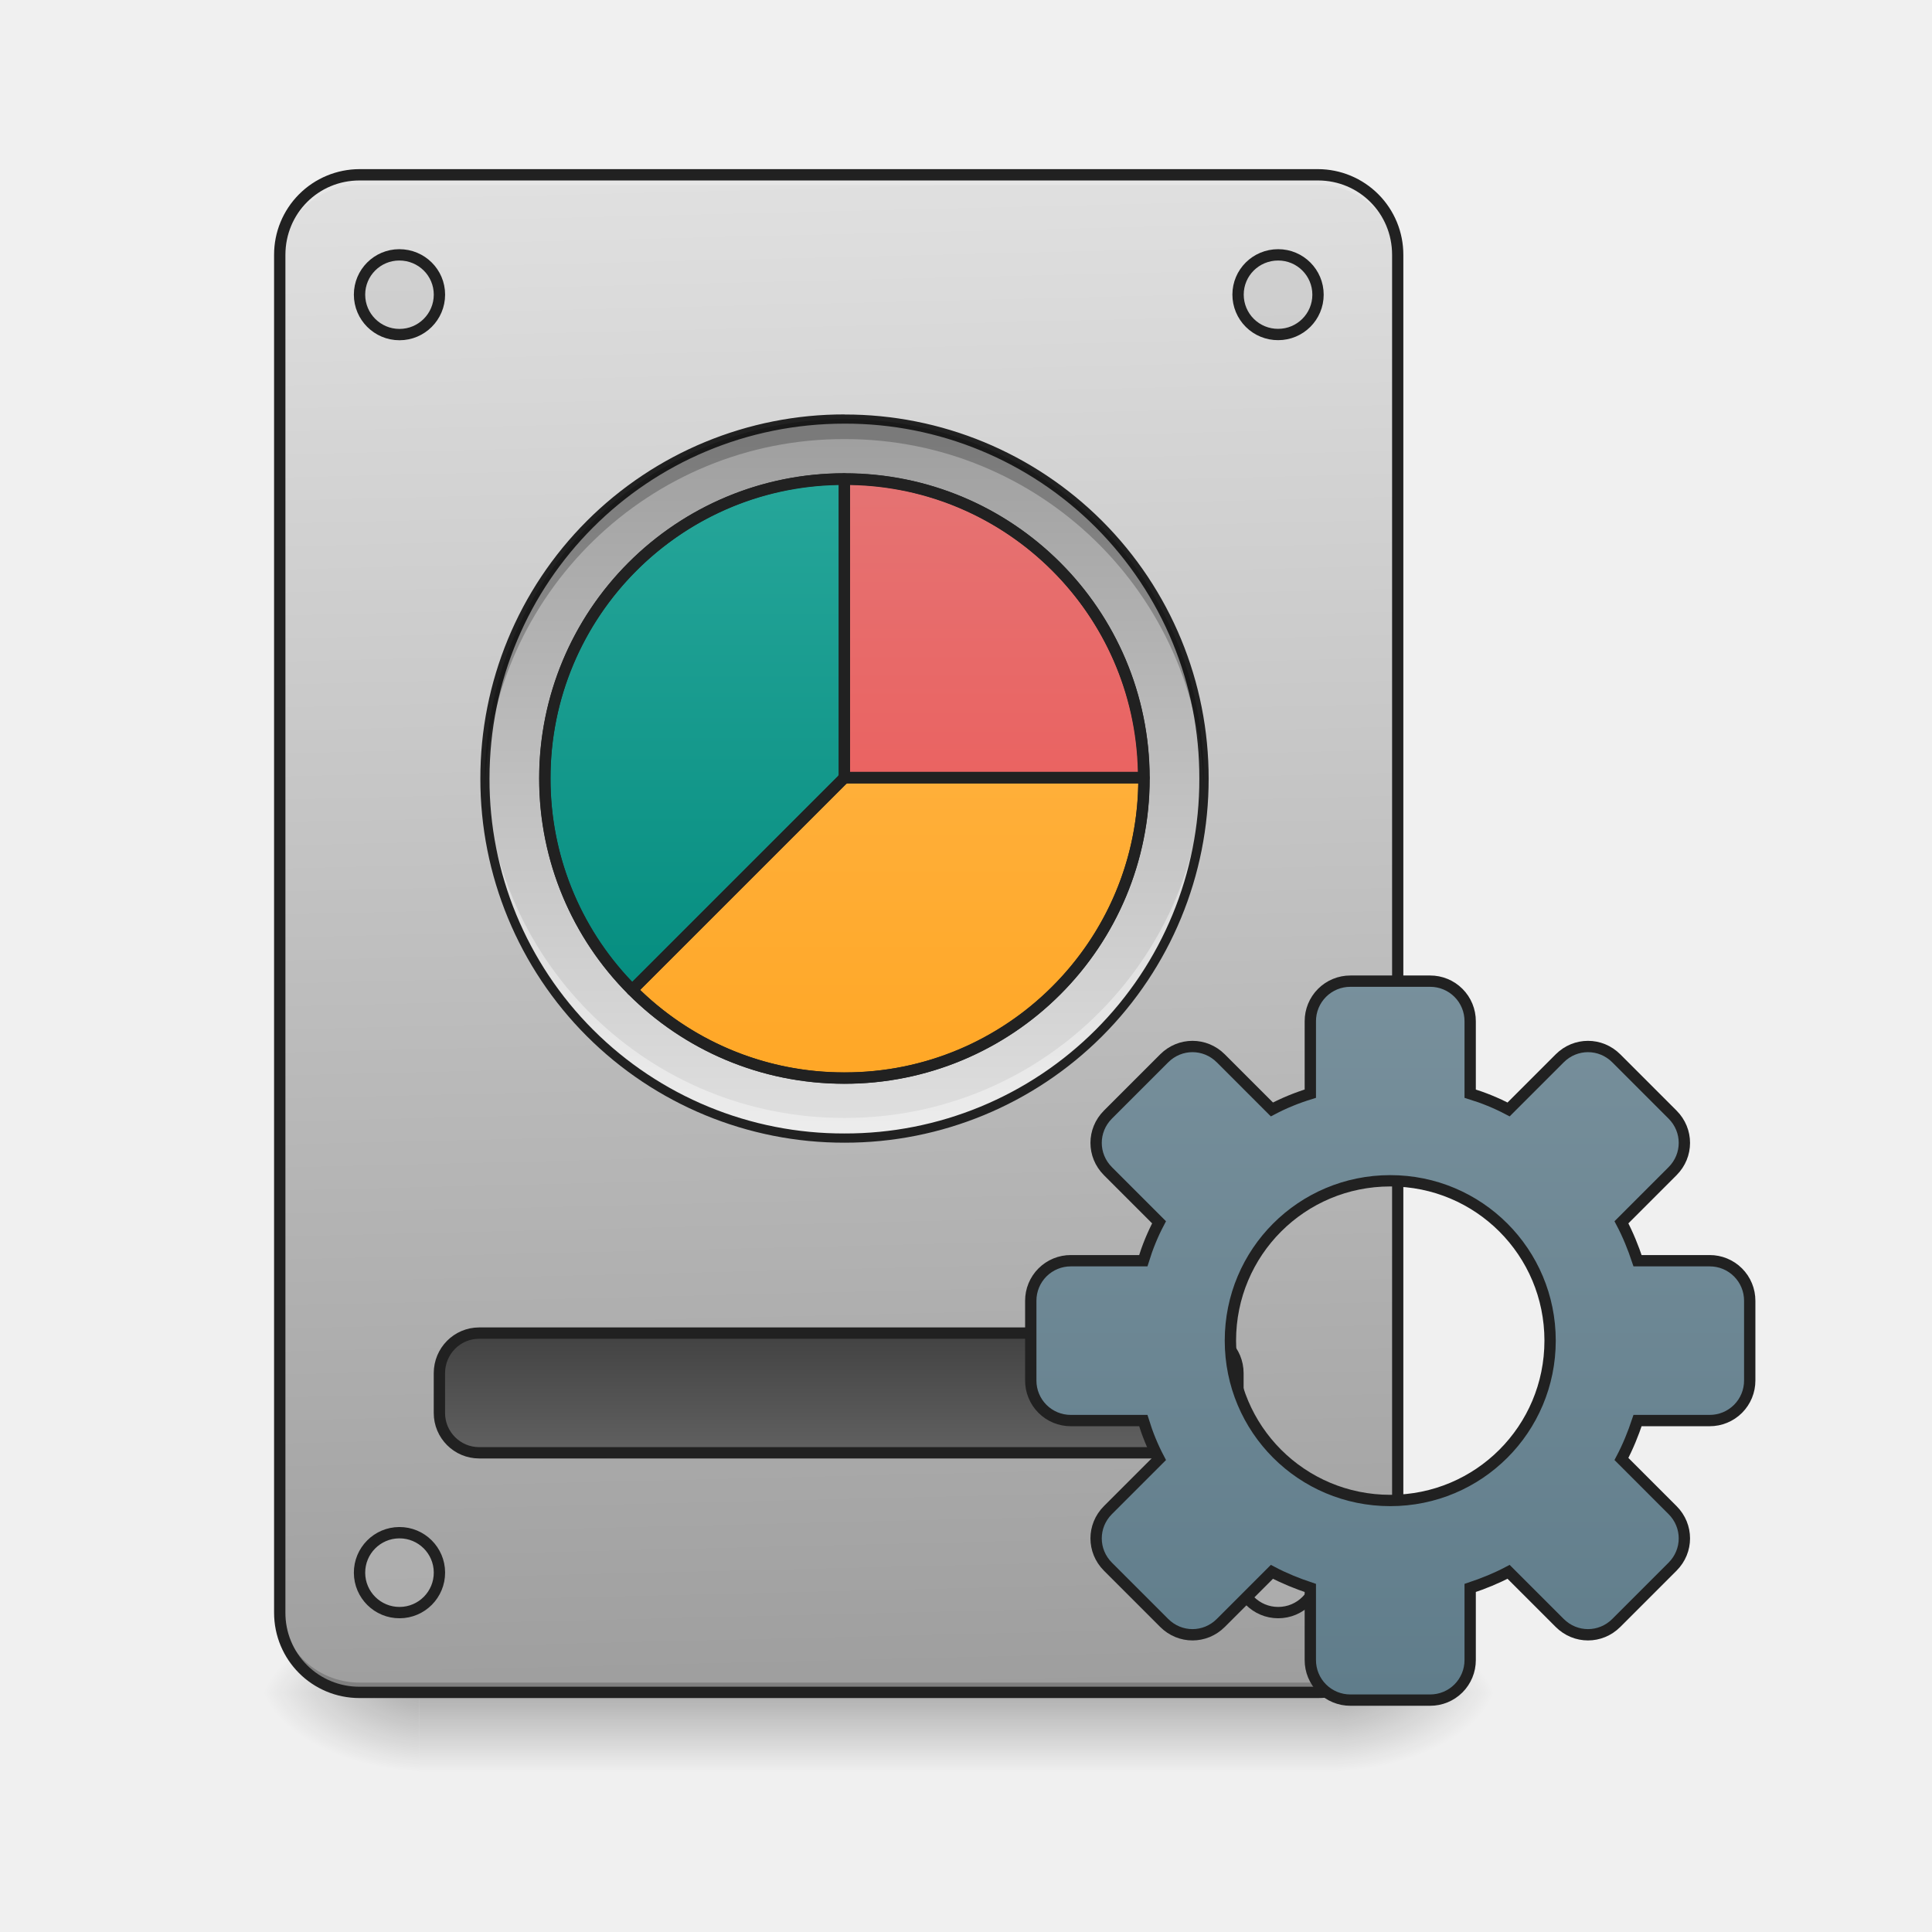
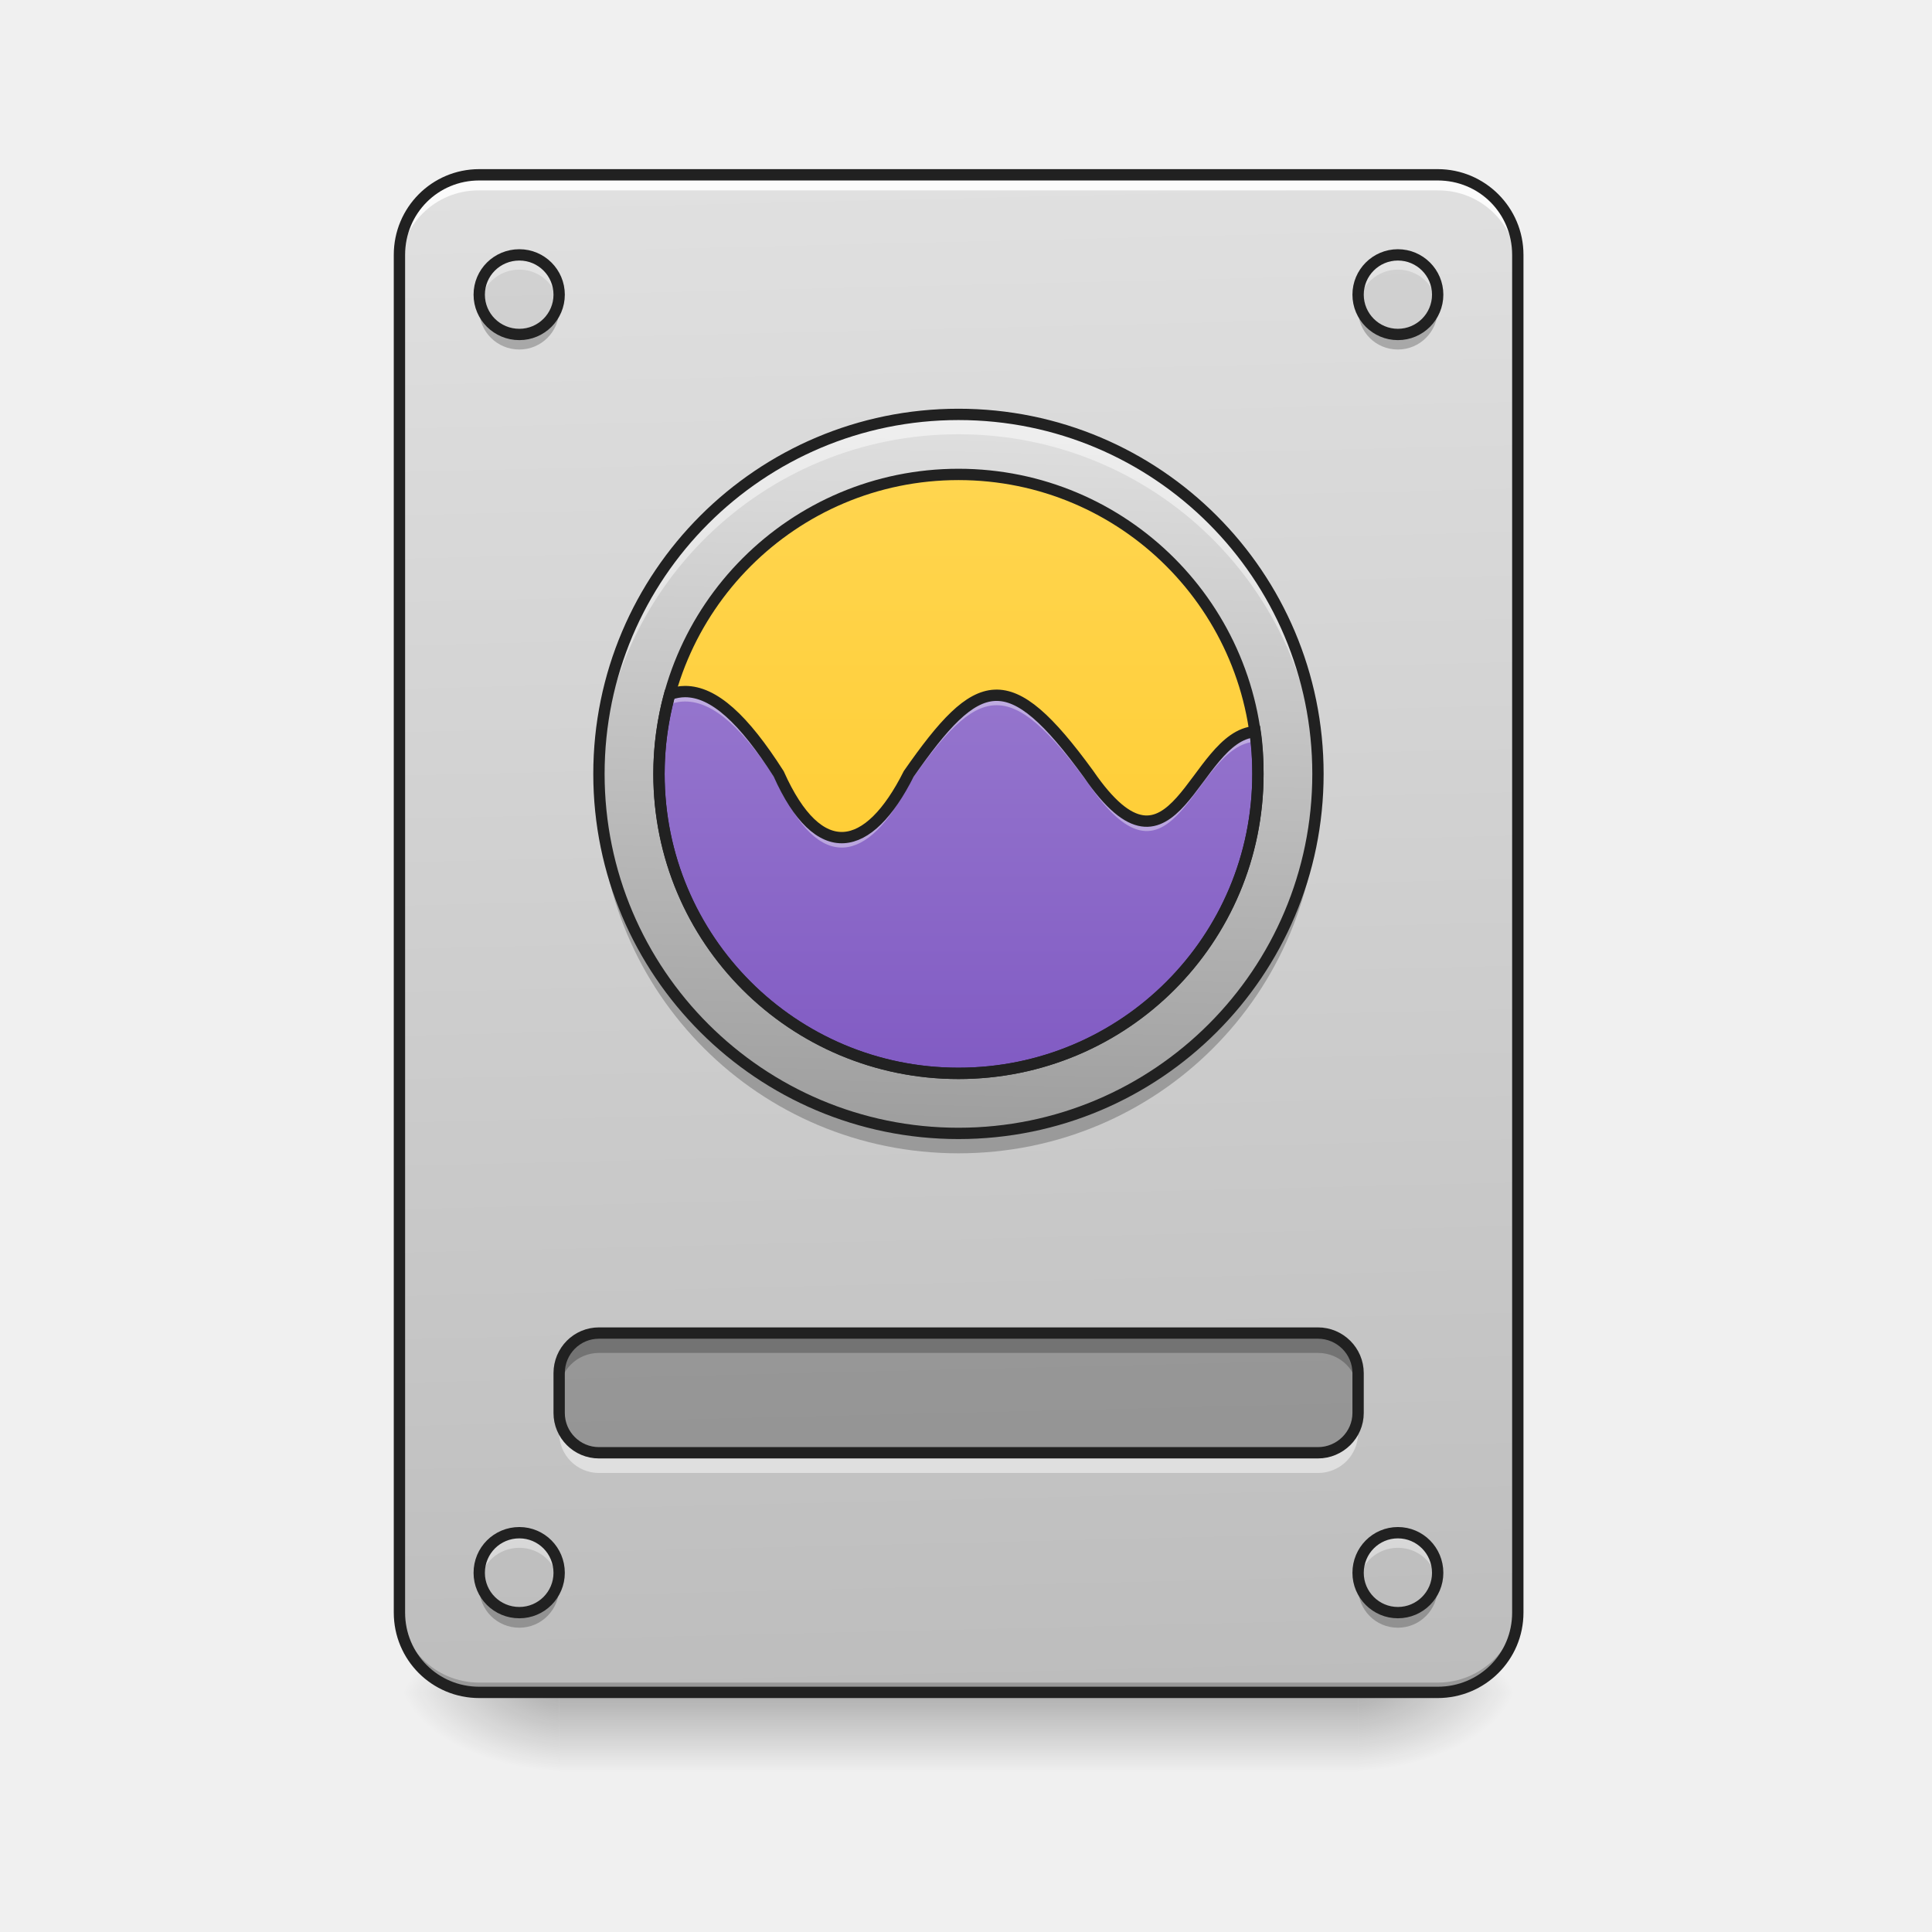
- <svg xmlns="http://www.w3.org/2000/svg" width="22pt" height="22pt" viewBox="0 0 22 22">
+ <svg xmlns="http://www.w3.org/2000/svg" width="22px" height="22px" viewBox="0 0 22 22" version="1.1">
  <defs>
-     <linearGradient id="a" gradientUnits="userSpaceOnUse" x1="254" y1="233.5" x2="254" y2="254.667" gradientTransform="matrix(.04297 0 0 .04297 -1.592 9.24)">
-       <stop offset="0" stop-opacity=".275" />
-       <stop offset="1" stop-opacity="0" />
+     <linearGradient id="linear0" gradientUnits="userSpaceOnUse" x1="254" y1="233.5" x2="254" y2="254.667" gradientTransform="matrix(0.0429729,0,0,0.0429729,-0.00000262285,9.239165)">
+       <stop offset="0" style="stop-color:rgb(0%,0%,0%);stop-opacity:0.275;" />
+       <stop offset="1" style="stop-color:rgb(0%,0%,0%);stop-opacity:0;" />
    </linearGradient>
-     <radialGradient id="b" gradientUnits="userSpaceOnUse" cx="450.909" cy="189.579" fx="450.909" fy="189.579" r="21.167" gradientTransform="matrix(0 -.05372 -.09669 0 33.338 43.722)">
-       <stop offset="0" stop-opacity=".314" />
-       <stop offset=".222" stop-opacity=".275" />
-       <stop offset="1" stop-opacity="0" />
+     <radialGradient id="radial0" gradientUnits="userSpaceOnUse" cx="450.909" cy="189.579" fx="450.909" fy="189.579" r="21.167" gradientTransform="matrix(0.000000119742,-0.0537161,-0.0966889,-0.0000000698078,33.56584,43.72179)">
+       <stop offset="0" style="stop-color:rgb(0%,0%,0%);stop-opacity:0.314;" />
+       <stop offset="0.222" style="stop-color:rgb(0%,0%,0%);stop-opacity:0.275;" />
+       <stop offset="1" style="stop-color:rgb(0%,0%,0%);stop-opacity:0;" />
    </radialGradient>
-     <radialGradient id="c" gradientUnits="userSpaceOnUse" cx="450.909" cy="189.579" fx="450.909" fy="189.579" r="21.167" gradientTransform="matrix(0 .05372 .09669 0 -13.327 -5.175)">
-       <stop offset="0" stop-opacity=".314" />
-       <stop offset=".222" stop-opacity=".275" />
-       <stop offset="1" stop-opacity="0" />
+     <radialGradient id="radial1" gradientUnits="userSpaceOnUse" cx="450.909" cy="189.579" fx="450.909" fy="189.579" r="21.167" gradientTransform="matrix(-0.000000119742,0.0537161,0.0966889,0.0000000698078,-11.73563,-5.175142)">
+       <stop offset="0" style="stop-color:rgb(0%,0%,0%);stop-opacity:0.314;" />
+       <stop offset="0.222" style="stop-color:rgb(0%,0%,0%);stop-opacity:0.275;" />
+       <stop offset="1" style="stop-color:rgb(0%,0%,0%);stop-opacity:0;" />
    </radialGradient>
-     <radialGradient id="d" gradientUnits="userSpaceOnUse" cx="450.909" cy="189.579" fx="450.909" fy="189.579" r="21.167" gradientTransform="matrix(0 -.05372 .09669 0 -13.327 43.722)">
-       <stop offset="0" stop-opacity=".314" />
-       <stop offset=".222" stop-opacity=".275" />
-       <stop offset="1" stop-opacity="0" />
+     <radialGradient id="radial2" gradientUnits="userSpaceOnUse" cx="450.909" cy="189.579" fx="450.909" fy="189.579" r="21.167" gradientTransform="matrix(-0.000000119742,-0.0537161,0.0966889,-0.0000000698078,-11.73563,43.72179)">
+       <stop offset="0" style="stop-color:rgb(0%,0%,0%);stop-opacity:0.314;" />
+       <stop offset="0.222" style="stop-color:rgb(0%,0%,0%);stop-opacity:0.275;" />
+       <stop offset="1" style="stop-color:rgb(0%,0%,0%);stop-opacity:0;" />
    </radialGradient>
-     <radialGradient id="e" gradientUnits="userSpaceOnUse" cx="450.909" cy="189.579" fx="450.909" fy="189.579" r="21.167" gradientTransform="matrix(0 .05372 -.09669 0 33.338 -5.175)">
-       <stop offset="0" stop-opacity=".314" />
-       <stop offset=".222" stop-opacity=".275" />
-       <stop offset="1" stop-opacity="0" />
+     <radialGradient id="radial3" gradientUnits="userSpaceOnUse" cx="450.909" cy="189.579" fx="450.909" fy="189.579" r="21.167" gradientTransform="matrix(0.000000119742,0.0537161,-0.0966889,0.0000000698078,33.56584,-5.175142)">
+       <stop offset="0" style="stop-color:rgb(0%,0%,0%);stop-opacity:0.314;" />
+       <stop offset="0.222" style="stop-color:rgb(0%,0%,0%);stop-opacity:0.275;" />
+       <stop offset="1" style="stop-color:rgb(0%,0%,0%);stop-opacity:0;" />
    </radialGradient>
-     <linearGradient id="f" gradientUnits="userSpaceOnUse" x1="306.917" y1="-25.792" x2="305.955" y2="-141.415" gradientTransform="matrix(.0518 0 0 .14947 -5.389 23.128)">
-       <stop offset="0" stop-color="#9e9e9e" />
-       <stop offset="1" stop-color="#e0e0e0" />
+     <linearGradient id="linear1" gradientUnits="userSpaceOnUse" x1="306.917" y1="-25.792" x2="305.955" y2="-141.415" gradientTransform="matrix(0.0518029,0,0,0.149471,-4.024634,23.12843)">
+       <stop offset="0" style="stop-color:rgb(74.118%,74.118%,74.118%);stop-opacity:1;" />
+       <stop offset="1" style="stop-color:rgb(87.843%,87.843%,87.843%);stop-opacity:1;" />
    </linearGradient>
-     <linearGradient id="g" gradientUnits="userSpaceOnUse" x1="254" y1="159.417" x2="254" y2="191.167" gradientTransform="translate(-31.75 -21.167)">
-       <stop offset="0" stop-color="#424242" />
-       <stop offset="1" stop-color="#616161" />
+     <linearGradient id="linear2" gradientUnits="userSpaceOnUse" x1="264.583" y1="-105.166" x2="259.292" y2="85.334" gradientTransform="matrix(0.0429729,0,0,0.0429729,-0.00000189081,9.239151)">
+       <stop offset="0" style="stop-color:rgb(87.843%,87.843%,87.843%);stop-opacity:1;" />
+       <stop offset="1" style="stop-color:rgb(61.961%,61.961%,61.961%);stop-opacity:1;" />
    </linearGradient>
-     <linearGradient id="h" gradientUnits="userSpaceOnUse" x1="254" y1="148.833" x2="254" y2="-41.667" gradientTransform="translate(114.423 84.667)">
-       <stop offset="0" stop-color="#607d8b" />
-       <stop offset="1" stop-color="#78909c" />
+     <linearGradient id="linear3" gradientUnits="userSpaceOnUse" x1="254" y1="69.458" x2="254" y2="-89.292" gradientTransform="matrix(0.0429729,0,0,0.0429729,0,9.239163)">
+       <stop offset="0" style="stop-color:rgb(100%,79.216%,15.686%);stop-opacity:1;" />
+       <stop offset="1" style="stop-color:rgb(100%,83.529%,30.98%);stop-opacity:1;" />
    </linearGradient>
-     <linearGradient id="i" gradientUnits="userSpaceOnUse" x1="254" y1="-105.167" x2="254" y2="85.333" gradientTransform="matrix(.04297 0 0 .04297 -1.3 9.292)">
-       <stop offset="0" stop-color="#26a69a" />
-       <stop offset="1" stop-color="#00897b" />
-     </linearGradient>
-     <linearGradient id="j" gradientUnits="userSpaceOnUse" x1="254" y1="-105.167" x2="254" y2="85.333" gradientTransform="matrix(.04297 0 0 .04297 -1.3 9.292)">
-       <stop offset="0" stop-color="#9e9e9e" />
-       <stop offset="1" stop-color="#e0e0e0" />
-     </linearGradient>
-     <linearGradient id="k" gradientUnits="userSpaceOnUse" x1="254" y1="-89.292" x2="254" y2="69.458" gradientTransform="matrix(.04297 0 0 .04297 -1.299 9.303)">
-       <stop offset="0" stop-color="#26a69a" />
-       <stop offset="1" stop-color="#00897b" />
-     </linearGradient>
-     <linearGradient id="l" gradientUnits="userSpaceOnUse" x1="959.988" y1="1075.118" x2="959.988" y2="475.118" gradientTransform="matrix(.01137 0 0 .01137 -1.3 .053)">
-       <stop offset="0" stop-color="#ef5350" />
-       <stop offset="1" stop-color="#e57373" />
-     </linearGradient>
-     <linearGradient id="m" gradientUnits="userSpaceOnUse" x1="959.988" y1="1075.118" x2="959.988" y2="475.118" gradientTransform="matrix(.01137 0 0 .01137 -1.3 .053)">
-       <stop offset="0" stop-color="#ffa726" />
-       <stop offset="1" stop-color="#ffb74d" />
+     <linearGradient id="linear4" gradientUnits="userSpaceOnUse" x1="960" y1="1135.118" x2="960" y2="695.118" gradientTransform="matrix(0.0113699,0,0,0.0113699,0,-0.0000118028)">
+       <stop offset="0" style="stop-color:rgb(49.412%,34.118%,76.078%);stop-opacity:1;" />
+       <stop offset="1" style="stop-color:rgb(58.431%,45.882%,80.392%);stop-opacity:1;" />
    </linearGradient>
  </defs>
-   <path d="M4.773 19.273h10.461v.91H4.774zm0 0" fill="url(#a)" />
-   <path d="M15.234 19.273h1.82v-.91h-1.82zm0 0" fill="url(#b)" />
-   <path d="M4.773 19.273H2.957v.91h1.816zm0 0" fill="url(#c)" />
-   <path d="M4.773 19.273H2.957v-.91h1.816zm0 0" fill="url(#d)" />
-   <path d="M15.234 19.273h1.82v.91h-1.82zm0 0" fill="url(#e)" />
-   <path d="M4.094 1.992h10.914c.504 0 .91.406.91.91v15.461c0 .504-.406.91-.91.91H4.094a.909.909 0 0 1-.91-.91V2.903c0-.505.406-.91.91-.91zm0 0" fill="url(#f)" />
-   <path d="M4.094 19.273a.909.909 0 0 1-.91-.91v-.113c0 .504.406.91.91.91h10.914c.504 0 .91-.406.91-.91v.113c0 .504-.406.91-.91.91zm0 0" fill-opacity=".196" />
-   <path d="M4.094 1.992a.909.909 0 0 0-.91.91v.114c0-.504.406-.91.91-.91h10.914c.504 0 .91.406.91.91v-.114a.909.909 0 0 0-.91-.91zm0 0" fill="#e6e6e6" fill-opacity=".937" />
-   <path d="M4.094 1.926a.974.974 0 0 0-.973.976v15.461c0 .54.434.973.973.973h10.914a.97.97 0 0 0 .972-.973V2.903a.974.974 0 0 0-.972-.977zm0 .129h10.914c.469 0 .844.375.844.847v15.461a.84.84 0 0 1-.844.844H4.094a.84.84 0 0 1-.844-.844V2.903c0-.473.375-.848.844-.848zm0 0" fill="#212121" />
-   <path d="M126.988 138.239h190.527c5.818 0 10.545 4.727 10.545 10.635v10.545c0 5.817-4.727 10.544-10.545 10.544H126.988c-5.818 0-10.545-4.727-10.545-10.544v-10.545c0-5.908 4.727-10.635 10.545-10.635zm0 0" transform="matrix(.04297 0 0 .04297 0 9.24)" fill="url(#g)" stroke-width="3" stroke-linecap="round" stroke="#212121" />
-   <path d="M4.547 2.902c.254 0 .457.203.457.453a.454.454 0 0 1-.91 0c0-.25.203-.453.453-.453zm0 0M14.555 2.902a.453.453 0 0 1 0 .907.454.454 0 0 1-.457-.454c0-.25.203-.453.457-.453zm0 0M14.555 17.453a.454.454 0 0 1 0 .91.454.454 0 1 1 0-.91zm0 0M4.547 17.453a.455.455 0 1 1 .004.91.455.455 0 0 1-.004-.91zm0 0" fill="#bdbdbd" fill-opacity=".392" stroke-width=".129" stroke-linecap="round" stroke="#212121" />
-   <path d="M357.875 44.975a10.591 10.591 0 0 0-10.635 10.636v19.18c-3.546 1.09-6.909 2.454-10.181 4.18l-13.544-13.543c-4.182-4.182-10.818-4.182-14.999 0l-14.908 14.907c-4.181 4.182-4.181 10.818 0 14.999l13.544 13.544c-1.727 3.273-3.09 6.636-4.18 10.181h-19.18a10.591 10.591 0 0 0-10.636 10.635v21.09a10.591 10.591 0 0 0 10.635 10.635h19.18c1.09 3.545 2.454 6.908 4.181 10.18l-13.544 13.545c-4.181 4.181-4.181 10.817 0 14.998l14.908 14.908c4.181 4.181 10.817 4.181 14.999 0l13.544-13.544c3.272 1.727 6.635 3.09 10.18 4.272v19.09a10.591 10.591 0 0 0 10.636 10.634h21.089a10.591 10.591 0 0 0 10.635-10.635v-19.089c3.545-1.182 6.909-2.545 10.181-4.272l13.544 13.544c4.182 4.181 10.817 4.181 14.999 0l14.907-14.908c4.182-4.181 4.182-10.817 0-14.998l-13.544-13.545c1.727-3.272 3.09-6.635 4.273-10.18h19.089a10.591 10.591 0 0 0 10.635-10.636v-21.089a10.591 10.591 0 0 0-10.635-10.635h-19.09c-1.181-3.545-2.545-6.908-4.272-10.18l13.544-13.545c4.182-4.181 4.182-10.817 0-14.999l-14.907-14.907c-4.182-4.182-10.817-4.182-14.999 0L399.78 78.972c-3.272-1.727-6.636-3.09-10.18-4.181V55.61a10.591 10.591 0 0 0-10.636-10.636zm10.544 52.904c23.453 0 42.36 18.907 42.36 42.36 0 23.452-18.907 42.36-42.36 42.36-23.452 0-42.36-18.908-42.36-42.36 0-23.453 18.908-42.36 42.36-42.36zm0 0" transform="matrix(.04297 0 0 .04297 0 9.24)" fill="url(#h)" stroke-width="3" stroke-linecap="round" stroke="#212121" />
-   <path d="M9.617 4.773a4.092 4.092 0 1 1-.004 8.184 4.092 4.092 0 0 1 .004-8.184zm0 0" fill="url(#i)" />
-   <path d="M9.617 4.773a4.092 4.092 0 1 1-.004 8.184 4.092 4.092 0 0 1 .004-8.184zm0 0" fill="url(#j)" />
-   <path d="M9.617 5.465a3.403 3.403 0 0 0-3.41 3.41c0 .945.375 1.793.988 2.41l2.418-2.418h-.008.012zm0 0" fill="url(#k)" />
-   <path d="M9.617 12.957a4.082 4.082 0 0 1-4.094-4.09v-.113a4.084 4.084 0 0 0 4.094 3.976 4.083 4.083 0 0 0 4.09-3.976v.113a4.081 4.081 0 0 1-4.09 4.09zm0 0" fill="#fff" fill-opacity=".392" />
-   <path d="M9.617 4.719A4.141 4.141 0 0 0 5.47 8.867a4.14 4.14 0 0 0 4.148 4.145 4.14 4.14 0 0 0 4.145-4.145A4.14 4.14 0 0 0 9.617 4.72zm0 .105a4.03 4.03 0 0 1 4.04 4.043 4.03 4.03 0 0 1-4.04 4.04 4.03 4.03 0 0 1-4.043-4.04c0-2.242 1.801-4.043 4.043-4.043zm0 0" fill="#212121" />
-   <path d="M9.617 5.453v3.402l.004-.007h.004l-.008.007h3.41a3.407 3.407 0 0 0-3.41-3.402zm0 0" fill="url(#l)" />
-   <path d="M9.617 8.855v.012h-.004v-.012l-2.418 2.418a3.4 3.4 0 0 0 2.422 1.004 3.406 3.406 0 0 0 3.41-3.41v-.012zm0 0" fill="url(#m)" />
-   <path d="M9.617 4.773a4.083 4.083 0 0 0-4.094 4.094v.113A4.085 4.085 0 0 1 9.617 5a4.084 4.084 0 0 1 4.09 3.98v-.113a4.082 4.082 0 0 0-4.09-4.094zm0 0" fill-opacity=".235" />
-   <path d="M9.617 5.453a3.412 3.412 0 1 1-.003 6.824 3.412 3.412 0 0 1 .003-6.824zm0 0" fill="none" stroke-width=".129" stroke-linecap="round" stroke-linejoin="round" stroke="#212121" />
-   <path d="M9.613 5.39a3.468 3.468 0 0 0-3.472 3.477 3.47 3.47 0 0 0 1.011 2.453c.012.012.028.02.043.02.02 0 .035-.008.047-.02L9.66 8.902c0-.004.004-.004.004-.007.004 0 .004 0 .004-.004a.063.063 0 0 0 .012-.036V5.453c0-.035-.028-.062-.067-.062zm-.062.133V8.82c-.004.004-.004.012-.008.016L7.199 11.18a3.33 3.33 0 0 1-.93-2.313 3.335 3.335 0 0 1 3.282-3.344zm0 0" fill="#212121" />
-   <path d="M9.617 5.39c-.035 0-.066.028-.066.063v3.375l.02-.02c-.016.016-.02.04-.016.063v-.004c0 .016.008.024.02.035v.004a.089.089 0 0 0 .042.012h3.41a.075.075 0 0 0 .047-.016.075.075 0 0 0 .016-.047 3.468 3.468 0 0 0-3.473-3.464zm.063.133a3.331 3.331 0 0 1 3.277 3.266H9.68zm0 0" fill="#212121" />
-   <path d="M9.617 8.793a.114.114 0 0 0-.035.008s0 .004-.004.004-.004.004-.008.008L7.152 11.23a.06.06 0 0 0 0 .09c.63.633 1.5 1.02 2.465 1.02a3.468 3.468 0 0 0 3.473-3.473v-.012a.062.062 0 0 0-.063-.062zm.031.129h3.313a3.336 3.336 0 0 1-3.344 3.289 3.333 3.333 0 0 1-2.328-.938l2.348-2.347c.004 0 .008-.004.011-.004zm0 0" fill="#212121" />
+   <g id="surface1">
+     <path style=" stroke:none;fill-rule:nonzero;fill:url(#linear0);" d="M 6.367 19.273 L 15.465 19.273 L 15.465 20.184 L 6.367 20.184 Z M 6.367 19.273 " />
+     <path style=" stroke:none;fill-rule:nonzero;fill:url(#radial0);" d="M 15.465 19.273 L 17.281 19.273 L 17.281 18.363 L 15.465 18.363 Z M 15.465 19.273 " />
+     <path style=" stroke:none;fill-rule:nonzero;fill:url(#radial1);" d="M 6.367 19.273 L 4.547 19.273 L 4.547 20.184 L 6.367 20.184 Z M 6.367 19.273 " />
+     <path style=" stroke:none;fill-rule:nonzero;fill:url(#radial2);" d="M 6.367 19.273 L 4.547 19.273 L 4.547 18.363 L 6.367 18.363 Z M 6.367 19.273 " />
+     <path style=" stroke:none;fill-rule:nonzero;fill:url(#radial3);" d="M 15.465 19.273 L 17.281 19.273 L 17.281 20.184 L 15.465 20.184 Z M 15.465 19.273 " />
+     <path style=" stroke:none;fill-rule:nonzero;fill:url(#linear1);" d="M 5.457 1.992 L 16.371 1.992 C 16.875 1.992 17.281 2.398 17.281 2.902 L 17.281 18.363 C 17.281 18.867 16.875 19.273 16.371 19.273 L 5.457 19.273 C 4.957 19.273 4.547 18.867 4.547 18.363 L 4.547 2.902 C 4.547 2.398 4.957 1.992 5.457 1.992 Z M 5.457 1.992 " />
+     <path style=" stroke:none;fill-rule:nonzero;fill:rgb(0%,0%,0%);fill-opacity:0.196;" d="M 5.457 19.273 C 4.953 19.273 4.547 18.867 4.547 18.363 L 4.547 18.25 C 4.547 18.754 4.953 19.16 5.457 19.16 L 16.371 19.16 C 16.875 19.16 17.281 18.754 17.281 18.25 L 17.281 18.363 C 17.281 18.867 16.875 19.273 16.371 19.273 Z M 5.457 19.273 " />
+     <path style=" stroke:none;fill-rule:nonzero;fill:rgb(100%,100%,100%);fill-opacity:0.863;" d="M 5.457 2.051 C 4.953 2.051 4.547 2.457 4.547 2.961 L 4.547 3.074 C 4.547 2.57 4.953 2.164 5.457 2.168 L 16.371 2.168 C 16.875 2.164 17.281 2.57 17.281 3.074 L 17.281 2.961 C 17.281 2.457 16.875 2.051 16.371 2.051 Z M 5.457 2.051 " />
+     <path style=" stroke:none;fill-rule:nonzero;fill:rgb(12.941%,12.941%,12.941%);fill-opacity:1;" d="M 5.457 1.926 C 4.918 1.926 4.484 2.363 4.484 2.902 L 4.484 18.363 C 4.484 18.902 4.918 19.336 5.457 19.336 L 16.371 19.336 C 16.91 19.336 17.348 18.902 17.348 18.363 L 17.348 2.902 C 17.348 2.363 16.91 1.926 16.371 1.926 Z M 5.457 2.055 L 16.371 2.055 C 16.844 2.055 17.219 2.43 17.219 2.902 L 17.219 18.363 C 17.219 18.832 16.844 19.207 16.371 19.207 L 5.457 19.207 C 4.988 19.207 4.613 18.832 4.613 18.363 L 4.613 2.902 C 4.613 2.43 4.988 2.055 5.457 2.055 Z M 5.457 2.055 " />
+     <path style=" stroke:none;fill-rule:nonzero;fill:rgb(74.118%,74.118%,74.118%);fill-opacity:0.392;" d="M 5.914 2.902 C 6.164 2.902 6.367 3.105 6.367 3.355 C 6.367 3.605 6.164 3.809 5.914 3.809 C 5.66 3.809 5.457 3.605 5.457 3.355 C 5.457 3.105 5.66 2.902 5.914 2.902 Z M 5.914 2.902 " />
+     <path style=" stroke:none;fill-rule:nonzero;fill:rgb(74.118%,74.118%,74.118%);fill-opacity:0.392;" d="M 15.918 2.902 C 16.168 2.902 16.371 3.105 16.371 3.355 C 16.371 3.605 16.168 3.809 15.918 3.809 C 15.668 3.809 15.465 3.605 15.465 3.355 C 15.465 3.105 15.668 2.902 15.918 2.902 Z M 15.918 2.902 " />
+     <path style=" stroke:none;fill-rule:nonzero;fill:rgb(74.118%,74.118%,74.118%);fill-opacity:0.392;" d="M 15.918 17.453 C 16.168 17.453 16.371 17.656 16.371 17.91 C 16.371 18.16 16.168 18.363 15.918 18.363 C 15.668 18.363 15.465 18.16 15.465 17.91 C 15.465 17.656 15.668 17.453 15.918 17.453 Z M 15.918 17.453 " />
+     <path style=" stroke:none;fill-rule:nonzero;fill:rgb(74.118%,74.118%,74.118%);fill-opacity:0.392;" d="M 5.914 17.453 C 6.164 17.453 6.367 17.656 6.367 17.91 C 6.367 18.16 6.164 18.363 5.914 18.363 C 5.66 18.363 5.457 18.16 5.457 17.91 C 5.457 17.656 5.66 17.453 5.914 17.453 Z M 5.914 17.453 " />
+     <path style=" stroke:none;fill-rule:nonzero;fill:rgb(0%,0%,0%);fill-opacity:0.235;" d="M 6.82 15.18 L 15.008 15.18 C 15.258 15.18 15.465 15.383 15.465 15.637 L 15.465 16.09 C 15.465 16.34 15.258 16.543 15.008 16.543 L 6.82 16.543 C 6.57 16.543 6.367 16.34 6.367 16.09 L 6.367 15.637 C 6.367 15.383 6.57 15.18 6.82 15.18 Z M 6.82 15.18 " />
+     <path style=" stroke:none;fill-rule:nonzero;fill:rgb(0%,0%,0%);fill-opacity:0.235;" d="M 6.82 15.18 C 6.57 15.18 6.367 15.383 6.367 15.637 L 6.367 15.863 C 6.367 15.609 6.57 15.406 6.82 15.406 L 15.008 15.406 C 15.262 15.406 15.465 15.609 15.465 15.863 L 15.465 15.637 C 15.465 15.383 15.262 15.18 15.008 15.18 Z M 6.82 15.18 " />
+     <path style=" stroke:none;fill-rule:nonzero;fill:rgb(100%,100%,100%);fill-opacity:0.471;" d="M 6.82 16.773 C 6.57 16.773 6.367 16.57 6.367 16.316 L 6.367 16.09 C 6.367 16.34 6.57 16.543 6.82 16.543 L 15.008 16.543 C 15.262 16.543 15.465 16.34 15.465 16.09 L 15.465 16.316 C 15.465 16.57 15.262 16.773 15.008 16.773 Z M 6.82 16.773 " />
+     <path style="fill:none;stroke-width:3;stroke-linecap:round;stroke-linejoin:miter;stroke:rgb(12.941%,12.941%,12.941%);stroke-opacity:1;stroke-miterlimit:4;" d="M 158.712 138.239 L 349.239 138.239 C 355.057 138.239 359.875 142.966 359.875 148.874 L 359.875 159.419 C 359.875 165.236 355.057 169.963 349.239 169.963 L 158.712 169.963 C 152.894 169.963 148.168 165.236 148.168 159.419 L 148.168 148.874 C 148.168 142.966 152.894 138.239 158.712 138.239 Z M 158.712 138.239 " transform="matrix(0.0429729,0,0,0.0429729,0,9.239163)" />
+     <path style=" stroke:none;fill-rule:nonzero;fill:rgb(100%,100%,100%);fill-opacity:0.392;" d="M 5.914 2.957 C 5.66 2.957 5.457 3.16 5.457 3.414 C 5.457 3.43 5.457 3.449 5.461 3.469 C 5.488 3.246 5.68 3.07 5.914 3.07 C 6.145 3.07 6.336 3.246 6.363 3.469 C 6.367 3.449 6.367 3.43 6.367 3.414 C 6.367 3.16 6.164 2.957 5.914 2.957 Z M 15.918 2.957 C 15.664 2.957 15.465 3.16 15.465 3.414 C 15.465 3.43 15.465 3.449 15.465 3.469 C 15.496 3.246 15.684 3.07 15.918 3.07 C 16.152 3.07 16.34 3.246 16.367 3.469 C 16.371 3.449 16.371 3.43 16.371 3.414 C 16.371 3.16 16.168 2.957 15.918 2.957 Z M 5.914 17.512 C 5.66 17.512 5.457 17.715 5.457 17.965 C 5.457 17.984 5.457 18.004 5.461 18.023 C 5.488 17.797 5.68 17.625 5.914 17.625 C 6.145 17.625 6.336 17.797 6.363 18.023 C 6.367 18.004 6.367 17.984 6.367 17.965 C 6.367 17.715 6.164 17.512 5.914 17.512 Z M 15.918 17.512 C 15.664 17.512 15.465 17.715 15.465 17.965 C 15.465 17.984 15.465 18.004 15.465 18.023 C 15.496 17.797 15.684 17.625 15.918 17.625 C 16.152 17.625 16.34 17.797 16.367 18.023 C 16.371 18.004 16.371 17.984 16.371 17.965 C 16.371 17.715 16.168 17.512 15.918 17.512 Z M 15.918 17.512 " />
+     <path style=" stroke:none;fill-rule:nonzero;fill:rgb(0%,0%,0%);fill-opacity:0.235;" d="M 5.914 18.535 C 5.66 18.535 5.457 18.332 5.457 18.078 C 5.457 18.059 5.457 18.043 5.461 18.023 C 5.488 18.246 5.68 18.422 5.914 18.422 C 6.145 18.422 6.336 18.246 6.363 18.023 C 6.367 18.043 6.367 18.059 6.367 18.078 C 6.367 18.332 6.164 18.535 5.914 18.535 Z M 15.918 18.535 C 15.664 18.535 15.465 18.332 15.465 18.078 C 15.465 18.059 15.465 18.043 15.465 18.023 C 15.496 18.246 15.684 18.422 15.918 18.422 C 16.152 18.422 16.34 18.246 16.367 18.023 C 16.371 18.043 16.371 18.059 16.371 18.078 C 16.371 18.332 16.168 18.535 15.918 18.535 Z M 5.914 3.98 C 5.66 3.98 5.457 3.777 5.457 3.527 C 5.457 3.508 5.457 3.488 5.461 3.469 C 5.488 3.695 5.68 3.867 5.914 3.867 C 6.145 3.867 6.336 3.695 6.363 3.469 C 6.367 3.488 6.367 3.508 6.367 3.527 C 6.367 3.777 6.164 3.98 5.914 3.98 Z M 15.918 3.98 C 15.664 3.98 15.465 3.777 15.465 3.527 C 15.465 3.508 15.465 3.488 15.465 3.469 C 15.496 3.695 15.684 3.867 15.918 3.867 C 16.152 3.867 16.34 3.695 16.367 3.469 C 16.371 3.488 16.371 3.508 16.371 3.527 C 16.371 3.777 16.168 3.98 15.918 3.98 Z M 15.918 3.98 " />
+     <path style="fill:none;stroke-width:3;stroke-linecap:round;stroke-linejoin:miter;stroke:rgb(12.941%,12.941%,12.941%);stroke-opacity:1;stroke-miterlimit:4;" d="M 137.623 -147.461 C 143.441 -147.461 148.168 -142.734 148.168 -136.917 C 148.168 -131.099 143.441 -126.372 137.623 -126.372 C 131.715 -126.372 126.988 -131.099 126.988 -136.917 C 126.988 -142.734 131.715 -147.461 137.623 -147.461 Z M 137.623 -147.461 " transform="matrix(0.0429729,0,0,0.0429729,0,9.239163)" />
+     <path style="fill:none;stroke-width:3;stroke-linecap:round;stroke-linejoin:miter;stroke:rgb(12.941%,12.941%,12.941%);stroke-opacity:1;stroke-miterlimit:4;" d="M 370.419 -147.461 C 376.237 -147.461 380.964 -142.734 380.964 -136.917 C 380.964 -131.099 376.237 -126.372 370.419 -126.372 C 364.602 -126.372 359.875 -131.099 359.875 -136.917 C 359.875 -142.734 364.602 -147.461 370.419 -147.461 Z M 370.419 -147.461 " transform="matrix(0.0429729,0,0,0.0429729,0,9.239163)" />
+     <path style="fill:none;stroke-width:3;stroke-linecap:round;stroke-linejoin:miter;stroke:rgb(12.941%,12.941%,12.941%);stroke-opacity:1;stroke-miterlimit:4;" d="M 370.419 191.143 C 376.237 191.143 380.964 195.87 380.964 201.778 C 380.964 207.596 376.237 212.323 370.419 212.323 C 364.602 212.323 359.875 207.596 359.875 201.778 C 359.875 195.87 364.602 191.143 370.419 191.143 Z M 370.419 191.143 " transform="matrix(0.0429729,0,0,0.0429729,0,9.239163)" />
+     <path style="fill:none;stroke-width:3;stroke-linecap:round;stroke-linejoin:miter;stroke:rgb(12.941%,12.941%,12.941%);stroke-opacity:1;stroke-miterlimit:4;" d="M 137.623 191.143 C 143.441 191.143 148.168 195.87 148.168 201.778 C 148.168 207.596 143.441 212.323 137.623 212.323 C 131.715 212.323 126.988 207.596 126.988 201.778 C 126.988 195.87 131.715 191.143 137.623 191.143 Z M 137.623 191.143 " transform="matrix(0.0429729,0,0,0.0429729,0,9.239163)" />
+     <path style=" stroke:none;fill-rule:nonzero;fill:url(#linear2);" d="M 10.914 4.719 C 13.176 4.719 15.008 6.551 15.008 8.812 C 15.008 11.074 13.176 12.906 10.914 12.906 C 8.656 12.906 6.82 11.074 6.82 8.812 C 6.82 6.551 8.656 4.719 10.914 4.719 Z M 10.914 4.719 " />
+     <path style=" stroke:none;fill-rule:nonzero;fill:url(#linear3);" d="M 10.914 5.402 C 12.801 5.402 14.324 6.93 14.324 8.812 C 14.324 10.695 12.801 12.223 10.914 12.223 C 9.031 12.223 7.504 10.695 7.504 8.812 C 7.504 6.93 9.031 5.402 10.914 5.402 Z M 10.914 5.402 " />
+     <path style=" stroke:none;fill-rule:nonzero;fill:url(#linear4);" d="M 7.801 7.875 C 7.742 7.875 7.684 7.887 7.625 7.906 C 7.547 8.195 7.504 8.5 7.504 8.812 C 7.504 10.703 9.027 12.223 10.914 12.223 C 12.805 12.223 14.324 10.703 14.324 8.812 C 14.324 8.648 14.316 8.488 14.293 8.332 C 13.586 8.375 13.375 10.242 12.395 8.812 C 11.484 7.562 11.141 7.676 10.348 8.812 C 9.891 9.723 9.324 9.836 8.867 8.812 C 8.469 8.188 8.129 7.875 7.801 7.875 Z M 7.801 7.875 " />
+     <path style=" stroke:none;fill-rule:nonzero;fill:rgb(100%,100%,100%);fill-opacity:0.392;" d="M 7.801 7.875 C 7.742 7.875 7.684 7.887 7.625 7.906 C 7.613 7.949 7.602 7.988 7.594 8.031 C 7.664 8.004 7.73 7.988 7.801 7.988 C 8.129 7.988 8.469 8.301 8.867 8.926 C 9.324 9.949 9.891 9.836 10.348 8.926 C 11.141 7.789 11.484 7.676 12.395 8.926 C 13.383 10.363 13.59 8.465 14.305 8.445 C 14.301 8.41 14.297 8.371 14.293 8.332 C 13.586 8.375 13.375 10.242 12.395 8.812 C 11.484 7.562 11.141 7.676 10.348 8.812 C 9.891 9.723 9.324 9.836 8.867 8.812 C 8.469 8.188 8.129 7.875 7.801 7.875 Z M 7.801 7.875 " />
+     <path style="fill:none;stroke-width:3;stroke-linecap:round;stroke-linejoin:round;stroke:rgb(12.941%,12.941%,12.941%);stroke-opacity:1;stroke-miterlimit:4;" d="M 253.976 -89.285 C 297.881 -89.285 333.332 -53.743 333.332 -9.929 C 333.332 33.885 297.881 69.427 253.976 69.427 C 210.162 69.427 174.62 33.885 174.62 -9.929 C 174.62 -53.743 210.162 -89.285 253.976 -89.285 Z M 253.976 -89.285 " transform="matrix(0.0429729,0,0,0.0429729,0,9.239163)" />
+     <path style="fill:none;stroke-width:3;stroke-linecap:round;stroke-linejoin:miter;stroke:rgb(12.941%,12.941%,12.941%);stroke-opacity:1;stroke-miterlimit:4;" d="M 181.528 -31.745 C 180.165 -31.745 178.801 -31.472 177.438 -31.018 C 175.62 -24.291 174.62 -17.201 174.62 -9.929 C 174.62 34.067 210.071 69.427 253.976 69.427 C 297.972 69.427 333.332 34.067 333.332 -9.929 C 333.332 -13.746 333.15 -17.473 332.605 -21.109 C 316.152 -20.11 311.243 23.341 288.427 -9.929 C 267.247 -39.017 259.248 -36.381 240.795 -9.929 C 230.16 11.251 216.979 13.887 206.344 -9.929 C 197.072 -24.473 189.164 -31.745 181.528 -31.745 Z M 181.528 -31.745 " transform="matrix(0.0429729,0,0,0.0429729,0,9.239163)" />
+     <path style=" stroke:none;fill-rule:nonzero;fill:rgb(0%,0%,0%);fill-opacity:0.235;" d="M 6.824 8.926 C 6.824 8.965 6.82 9.004 6.82 9.039 C 6.82 11.309 8.648 13.133 10.914 13.133 C 13.184 13.133 15.008 11.309 15.008 9.039 C 15.008 9.004 15.008 8.965 15.008 8.926 C 14.945 11.141 13.145 12.906 10.914 12.906 C 8.684 12.906 6.883 11.141 6.824 8.926 Z M 6.824 8.926 " />
+     <path style=" stroke:none;fill-rule:nonzero;fill:rgb(100%,100%,100%);fill-opacity:0.471;" d="M 6.824 8.926 C 6.824 8.891 6.82 8.852 6.82 8.812 C 6.82 6.547 8.648 4.719 10.914 4.719 C 13.184 4.719 15.008 6.547 15.008 8.812 C 15.008 8.852 15.008 8.891 15.008 8.926 C 14.945 6.711 13.145 4.945 10.914 4.945 C 8.684 4.945 6.883 6.711 6.824 8.926 Z M 6.824 8.926 " />
+     <path style="fill:none;stroke-width:3;stroke-linecap:round;stroke-linejoin:miter;stroke:rgb(12.941%,12.941%,12.941%);stroke-opacity:1;stroke-miterlimit:4;" d="M 253.976 -105.192 C 306.607 -105.192 349.239 -62.56 349.239 -9.929 C 349.239 42.703 306.607 85.335 253.976 85.335 C 201.435 85.335 158.712 42.703 158.712 -9.929 C 158.712 -62.56 201.435 -105.192 253.976 -105.192 Z M 253.976 -105.192 " transform="matrix(0.0429729,0,0,0.0429729,0,9.239163)" />
+   </g>
</svg>
